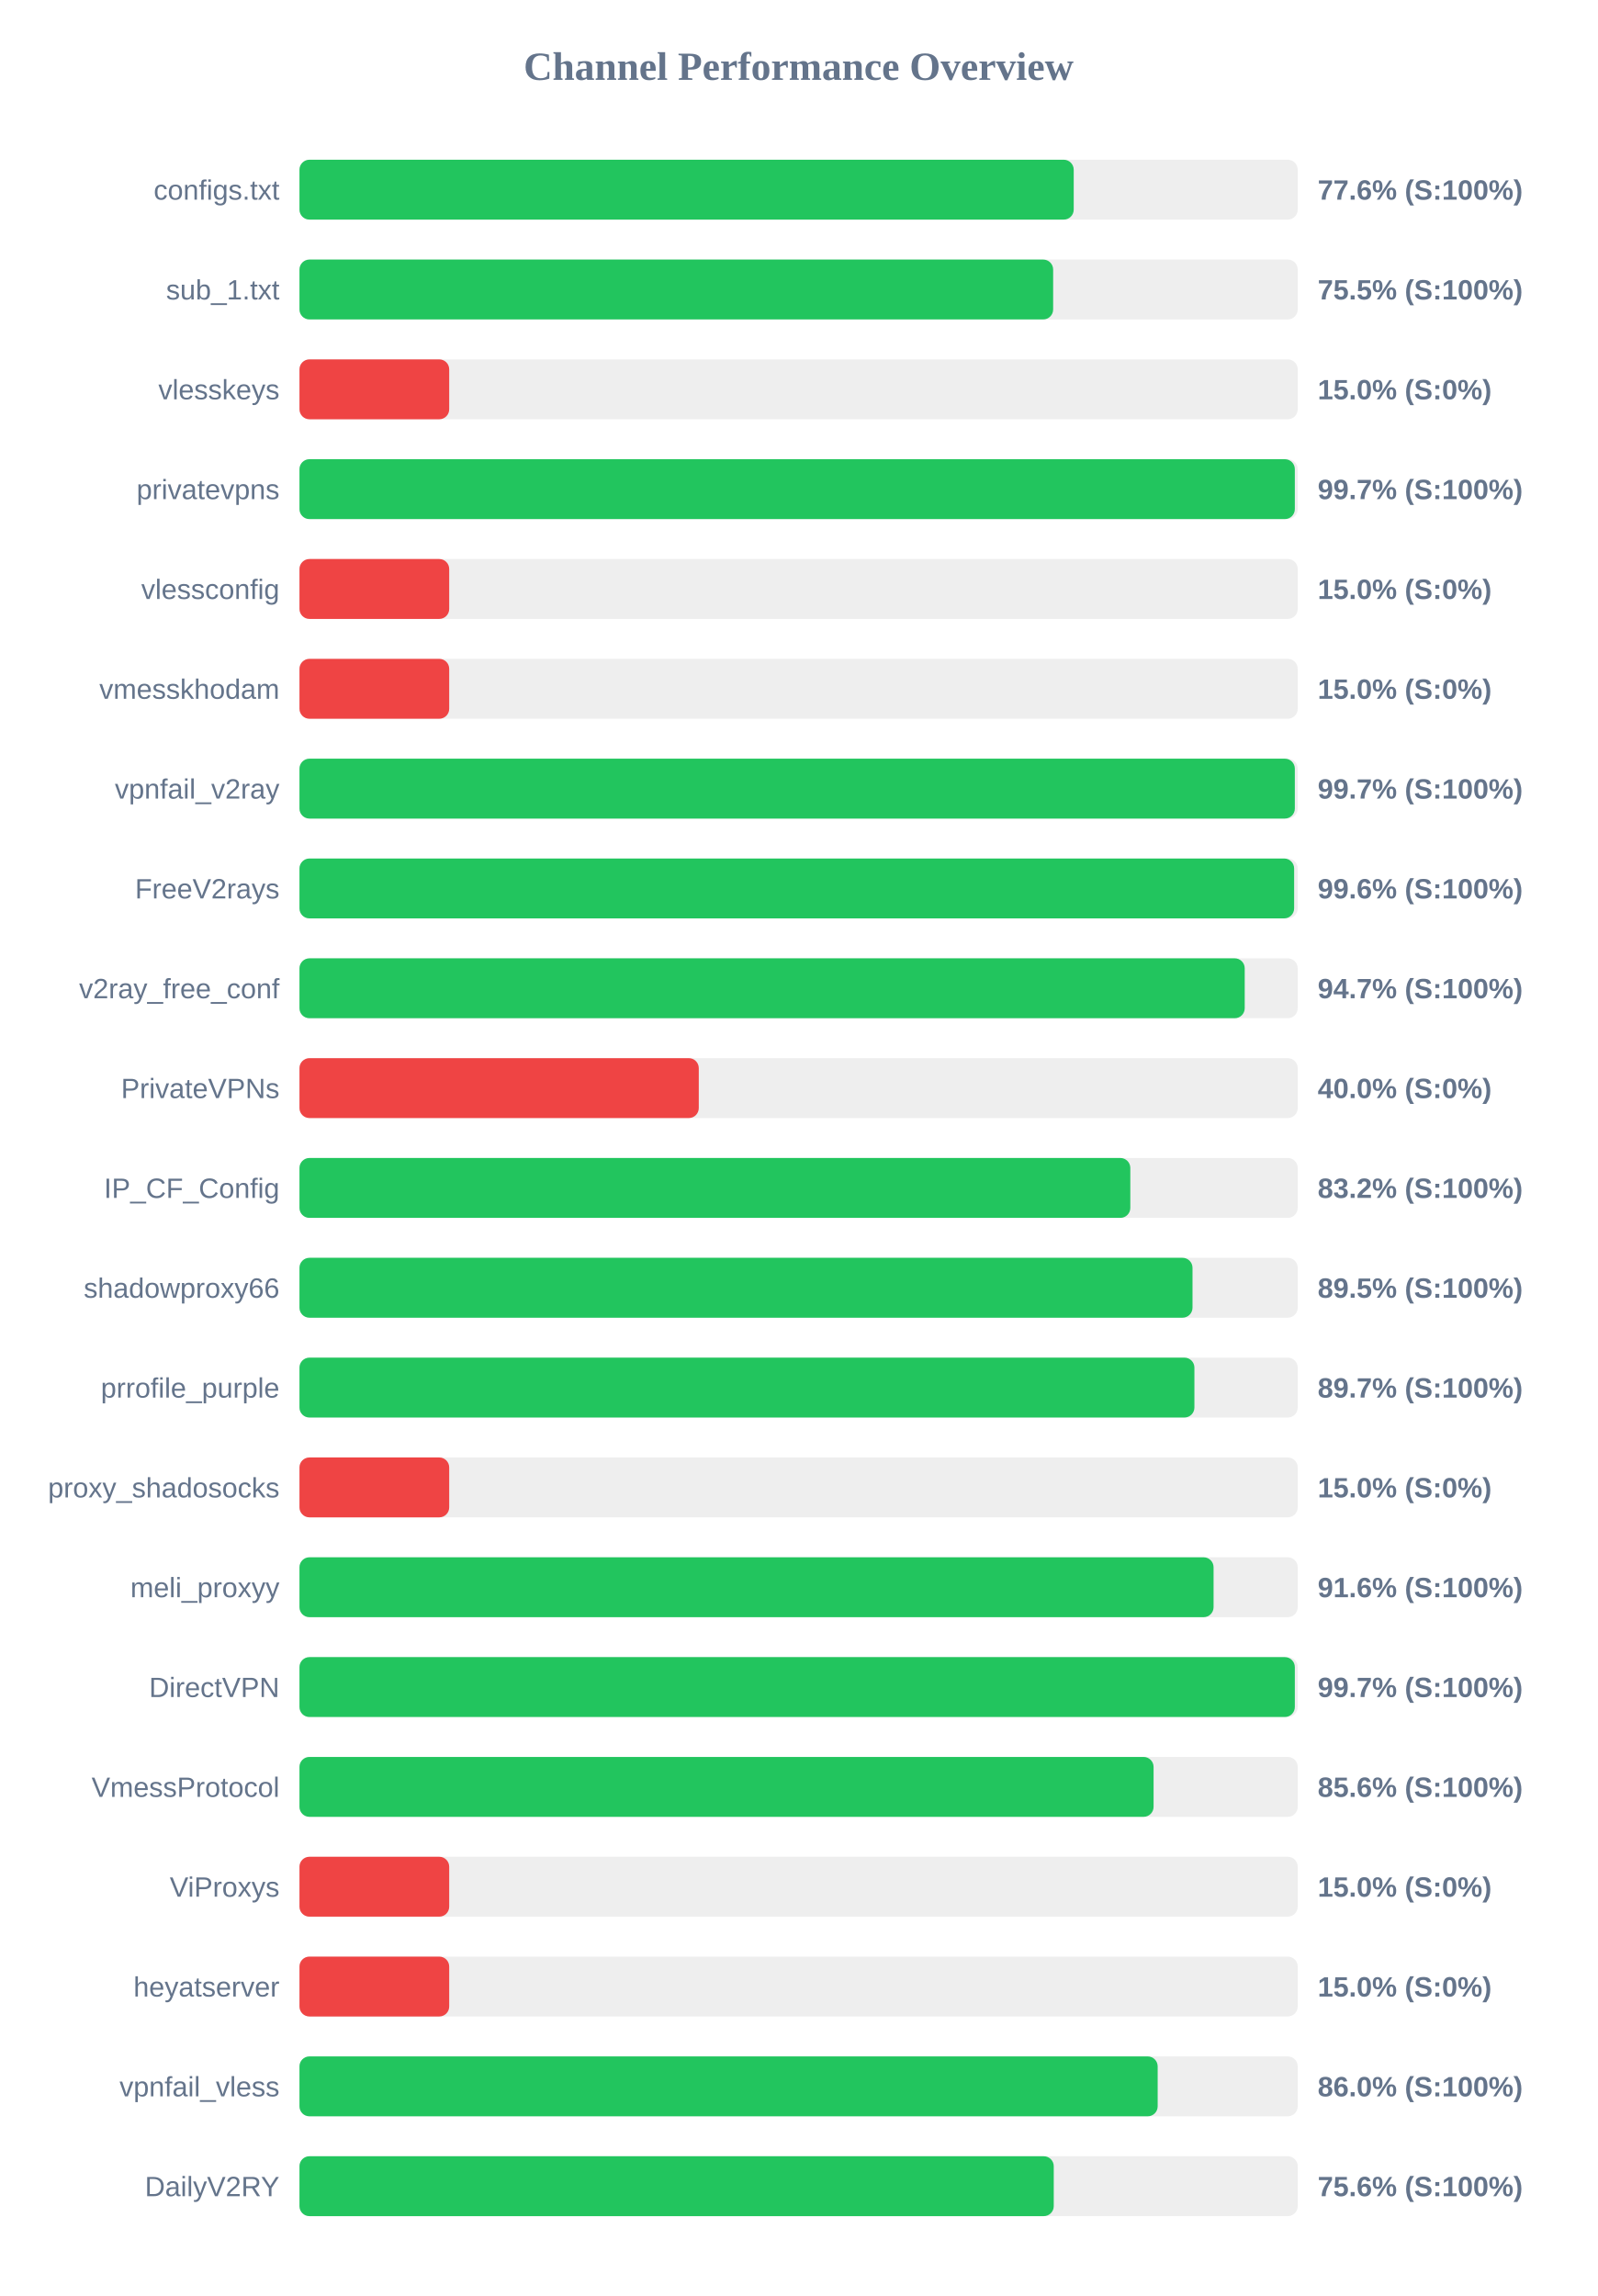
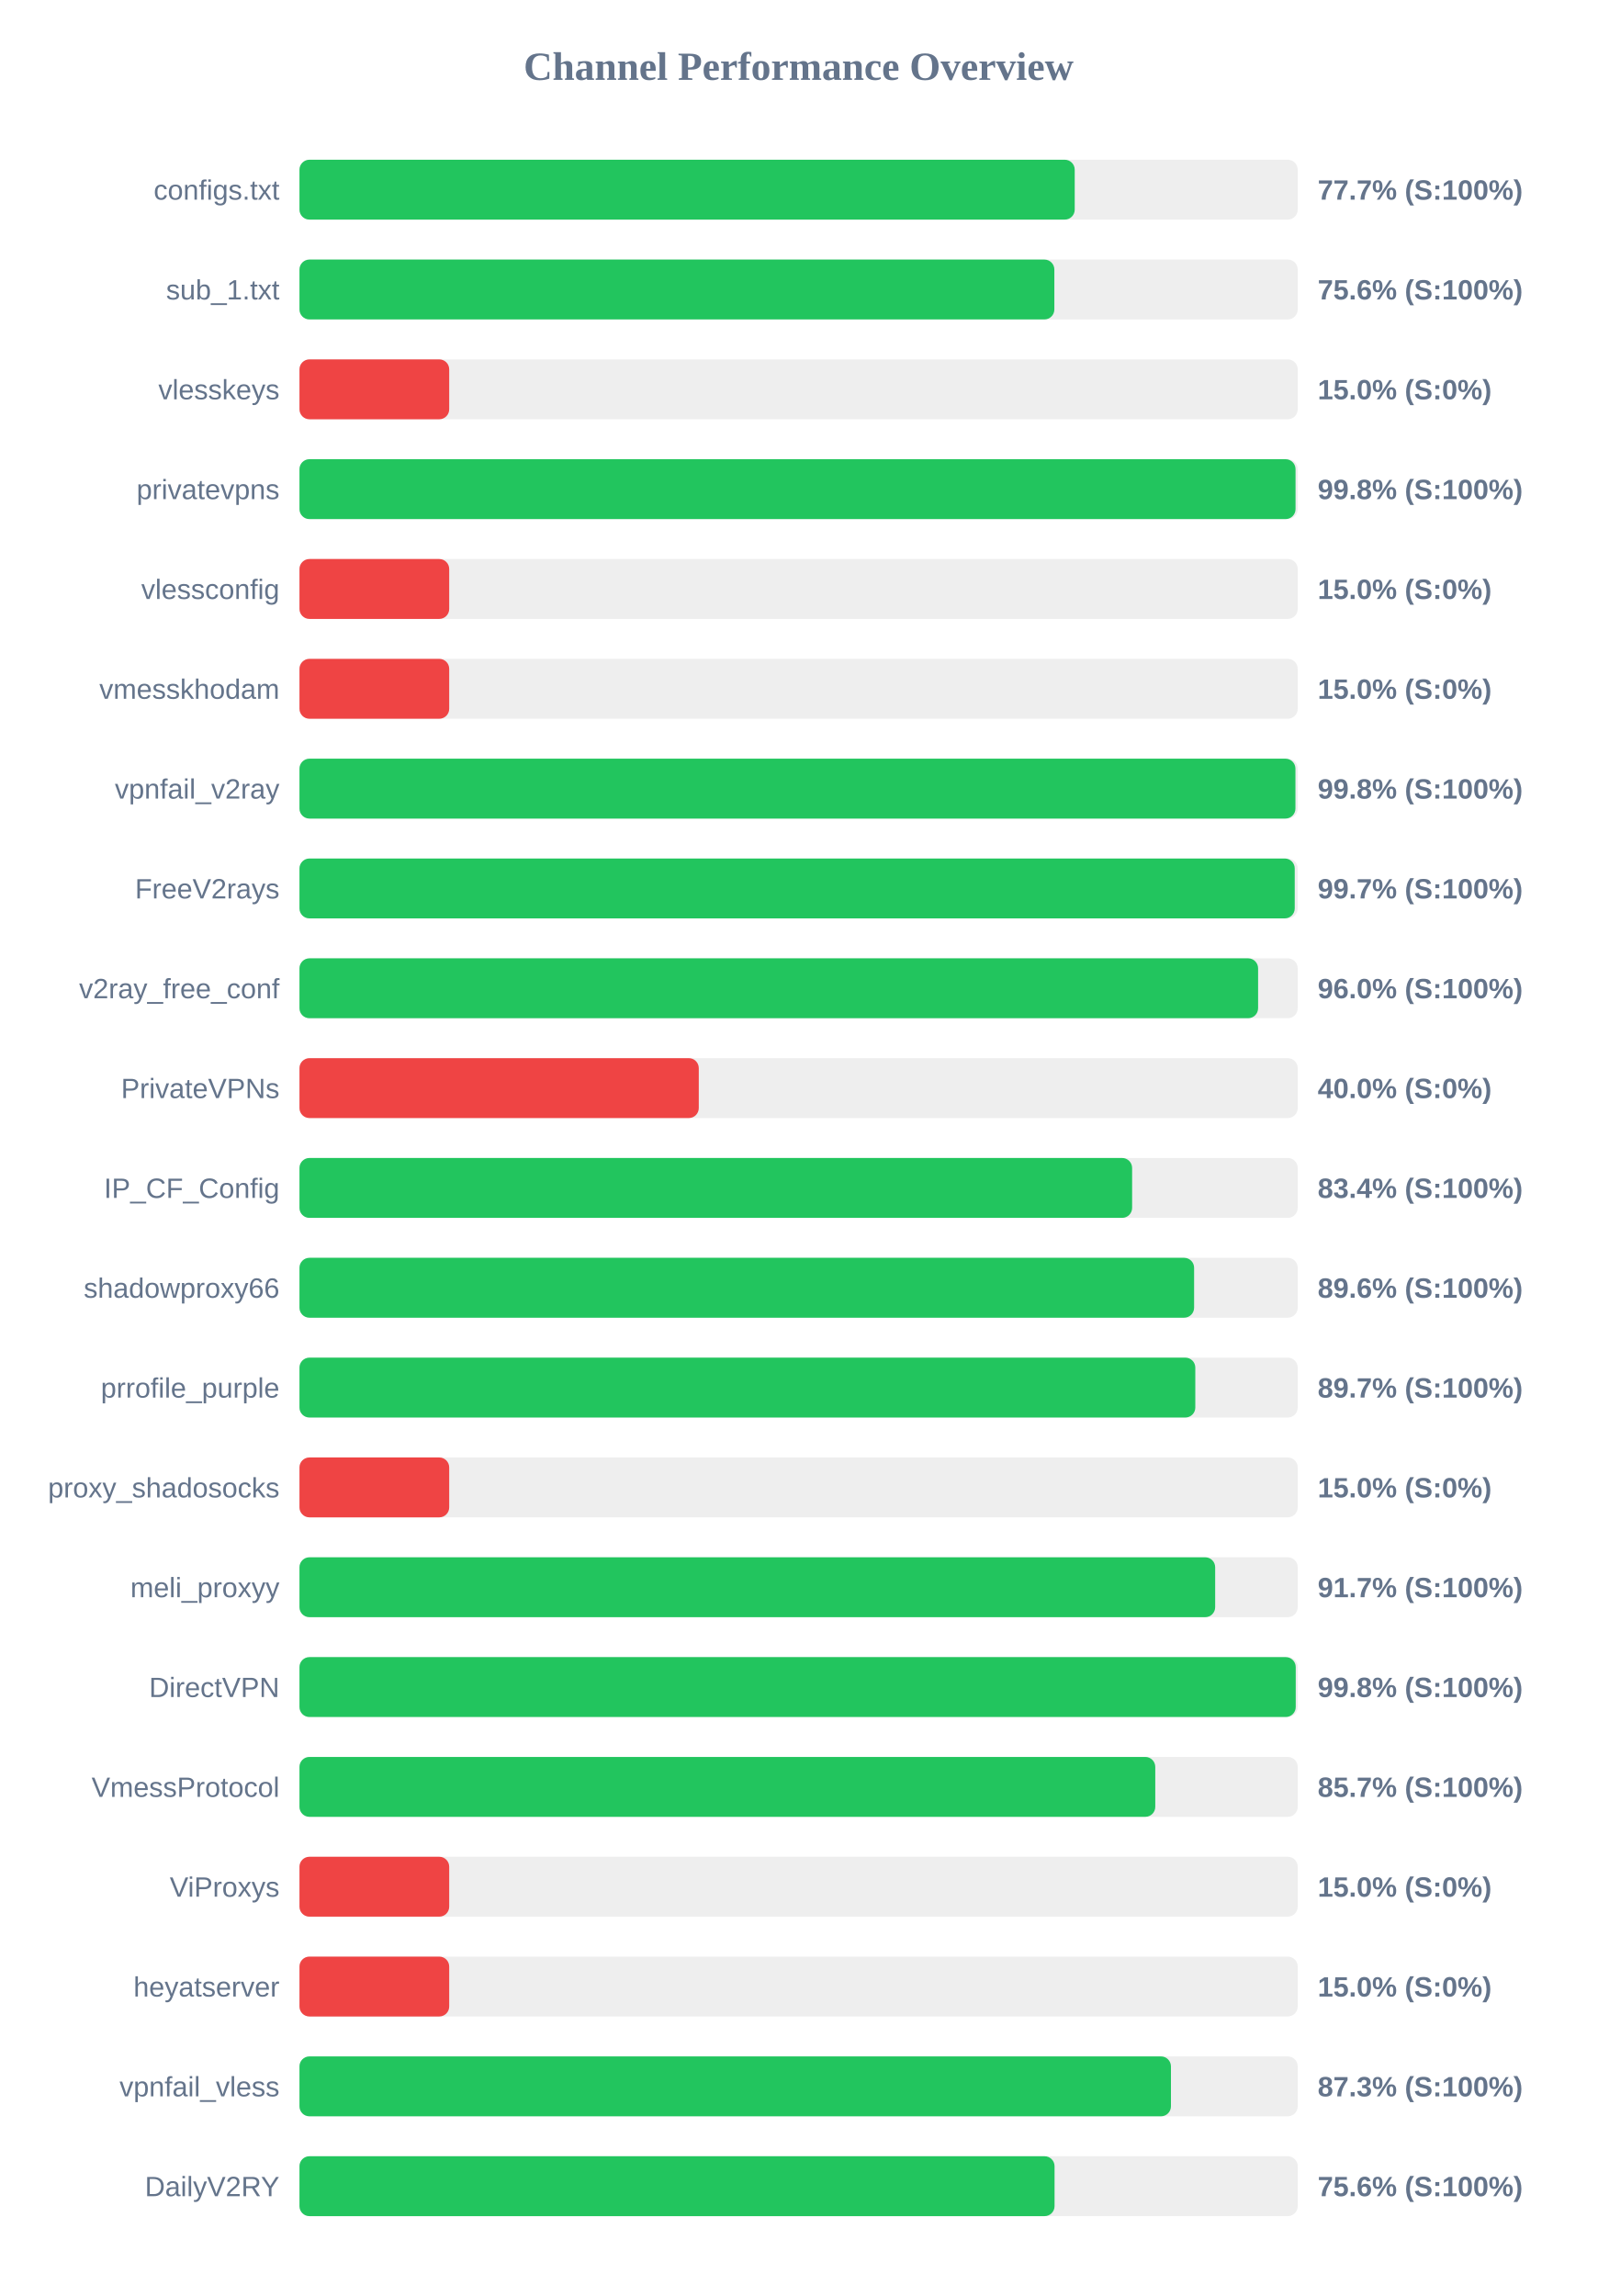
<svg xmlns="http://www.w3.org/2000/svg" width="800" height="1150" version="1.1">
  <style>
        .row { font: 14px Arial; fill: #64748b; }
        .score { font: bold 14px Arial; fill: #64748b; }
    </style>
  <text x="400" y="40" text-anchor="middle" font-size="20px" font-weight="bold" fill="#64748b">Channel Performance Overview</text>
  <rect x="150" y="80" width="500" height="30" fill="#eee" rx="5" />
-   <rect x="150" y="80" width="387.8" height="30" fill="#22c55e" rx="5" />
+   <rect x="150" y="80" width="388.3" height="30" fill="#22c55e" rx="5" />
  <text x="140" y="100" text-anchor="end" class="row">configs.txt</text>
-   <text x="660" y="100" text-anchor="start" class="score">77.6% (S:100%)</text>
+   <text x="660" y="100" text-anchor="start" class="score">77.7% (S:100%)</text>
  <rect x="150" y="130" width="500" height="30" fill="#eee" rx="5" />
-   <rect x="150" y="130" width="377.5" height="30" fill="#22c55e" rx="5" />
+   <rect x="150" y="130" width="378.1" height="30" fill="#22c55e" rx="5" />
  <text x="140" y="150" text-anchor="end" class="row">sub_1.txt</text>
-   <text x="660" y="150" text-anchor="start" class="score">75.5% (S:100%)</text>
+   <text x="660" y="150" text-anchor="start" class="score">75.6% (S:100%)</text>
  <rect x="150" y="180" width="500" height="30" fill="#eee" rx="5" />
  <rect x="150" y="180" width="75.0" height="30" fill="#ef4444" rx="5" />
  <text x="140" y="200" text-anchor="end" class="row">vlesskeys</text>
  <text x="660" y="200" text-anchor="start" class="score">15.0% (S:0%)</text>
  <rect x="150" y="230" width="500" height="30" fill="#eee" rx="5" />
-   <rect x="150" y="230" width="498.55" height="30" fill="#22c55e" rx="5" />
+   <rect x="150" y="230" width="498.9" height="30" fill="#22c55e" rx="5" />
  <text x="140" y="250" text-anchor="end" class="row">privatevpns</text>
-   <text x="660" y="250" text-anchor="start" class="score">99.7% (S:100%)</text>
+   <text x="660" y="250" text-anchor="start" class="score">99.8% (S:100%)</text>
  <rect x="150" y="280" width="500" height="30" fill="#eee" rx="5" />
  <rect x="150" y="280" width="75.0" height="30" fill="#ef4444" rx="5" />
  <text x="140" y="300" text-anchor="end" class="row">vlessconfig</text>
  <text x="660" y="300" text-anchor="start" class="score">15.0% (S:0%)</text>
  <rect x="150" y="330" width="500" height="30" fill="#eee" rx="5" />
  <rect x="150" y="330" width="75.0" height="30" fill="#ef4444" rx="5" />
  <text x="140" y="350" text-anchor="end" class="row">vmesskhodam</text>
  <text x="660" y="350" text-anchor="start" class="score">15.0% (S:0%)</text>
  <rect x="150" y="380" width="500" height="30" fill="#eee" rx="5" />
-   <rect x="150" y="380" width="498.55" height="30" fill="#22c55e" rx="5" />
+   <rect x="150" y="380" width="498.85" height="30" fill="#22c55e" rx="5" />
  <text x="140" y="400" text-anchor="end" class="row">vpnfail_v2ray</text>
-   <text x="660" y="400" text-anchor="start" class="score">99.7% (S:100%)</text>
+   <text x="660" y="400" text-anchor="start" class="score">99.8% (S:100%)</text>
  <rect x="150" y="430" width="500" height="30" fill="#eee" rx="5" />
-   <rect x="150" y="430" width="498.2" height="30" fill="#22c55e" rx="5" />
+   <rect x="150" y="430" width="498.5" height="30" fill="#22c55e" rx="5" />
  <text x="140" y="450" text-anchor="end" class="row">FreeV2rays</text>
-   <text x="660" y="450" text-anchor="start" class="score">99.6% (S:100%)</text>
+   <text x="660" y="450" text-anchor="start" class="score">99.7% (S:100%)</text>
  <rect x="150" y="480" width="500" height="30" fill="#eee" rx="5" />
-   <rect x="150" y="480" width="473.45" height="30" fill="#22c55e" rx="5" />
+   <rect x="150" y="480" width="480.15" height="30" fill="#22c55e" rx="5" />
  <text x="140" y="500" text-anchor="end" class="row">v2ray_free_conf</text>
-   <text x="660" y="500" text-anchor="start" class="score">94.7% (S:100%)</text>
+   <text x="660" y="500" text-anchor="start" class="score">96.0% (S:100%)</text>
  <rect x="150" y="530" width="500" height="30" fill="#eee" rx="5" />
  <rect x="150" y="530" width="200.0" height="30" fill="#ef4444" rx="5" />
  <text x="140" y="550" text-anchor="end" class="row">PrivateVPNs</text>
  <text x="660" y="550" text-anchor="start" class="score">40.0% (S:0%)</text>
  <rect x="150" y="580" width="500" height="30" fill="#eee" rx="5" />
-   <rect x="150" y="580" width="416.15" height="30" fill="#22c55e" rx="5" />
+   <rect x="150" y="580" width="417.05" height="30" fill="#22c55e" rx="5" />
  <text x="140" y="600" text-anchor="end" class="row">IP_CF_Config</text>
-   <text x="660" y="600" text-anchor="start" class="score">83.2% (S:100%)</text>
+   <text x="660" y="600" text-anchor="start" class="score">83.4% (S:100%)</text>
  <rect x="150" y="630" width="500" height="30" fill="#eee" rx="5" />
-   <rect x="150" y="630" width="447.3" height="30" fill="#22c55e" rx="5" />
+   <rect x="150" y="630" width="448.1" height="30" fill="#22c55e" rx="5" />
  <text x="140" y="650" text-anchor="end" class="row">shadowproxy66</text>
-   <text x="660" y="650" text-anchor="start" class="score">89.5% (S:100%)</text>
+   <text x="660" y="650" text-anchor="start" class="score">89.6% (S:100%)</text>
  <rect x="150" y="680" width="500" height="30" fill="#eee" rx="5" />
-   <rect x="150" y="680" width="448.25" height="30" fill="#22c55e" rx="5" />
+   <rect x="150" y="680" width="448.7" height="30" fill="#22c55e" rx="5" />
  <text x="140" y="700" text-anchor="end" class="row">prrofile_purple</text>
  <text x="660" y="700" text-anchor="start" class="score">89.7% (S:100%)</text>
  <rect x="150" y="730" width="500" height="30" fill="#eee" rx="5" />
  <rect x="150" y="730" width="75.0" height="30" fill="#ef4444" rx="5" />
  <text x="140" y="750" text-anchor="end" class="row">proxy_shadosocks</text>
  <text x="660" y="750" text-anchor="start" class="score">15.0% (S:0%)</text>
  <rect x="150" y="780" width="500" height="30" fill="#eee" rx="5" />
-   <rect x="150" y="780" width="457.85" height="30" fill="#22c55e" rx="5" />
+   <rect x="150" y="780" width="458.65" height="30" fill="#22c55e" rx="5" />
  <text x="140" y="800" text-anchor="end" class="row">meli_proxyy</text>
-   <text x="660" y="800" text-anchor="start" class="score">91.6% (S:100%)</text>
+   <text x="660" y="800" text-anchor="start" class="score">91.7% (S:100%)</text>
  <rect x="150" y="830" width="500" height="30" fill="#eee" rx="5" />
-   <rect x="150" y="830" width="498.55" height="30" fill="#22c55e" rx="5" />
+   <rect x="150" y="830" width="499.0" height="30" fill="#22c55e" rx="5" />
  <text x="140" y="850" text-anchor="end" class="row">DirectVPN</text>
-   <text x="660" y="850" text-anchor="start" class="score">99.7% (S:100%)</text>
+   <text x="660" y="850" text-anchor="start" class="score">99.8% (S:100%)</text>
  <rect x="150" y="880" width="500" height="30" fill="#eee" rx="5" />
-   <rect x="150" y="880" width="427.8" height="30" fill="#22c55e" rx="5" />
+   <rect x="150" y="880" width="428.65" height="30" fill="#22c55e" rx="5" />
  <text x="140" y="900" text-anchor="end" class="row">VmessProtocol</text>
-   <text x="660" y="900" text-anchor="start" class="score">85.6% (S:100%)</text>
+   <text x="660" y="900" text-anchor="start" class="score">85.7% (S:100%)</text>
  <rect x="150" y="930" width="500" height="30" fill="#eee" rx="5" />
  <rect x="150" y="930" width="75.0" height="30" fill="#ef4444" rx="5" />
  <text x="140" y="950" text-anchor="end" class="row">ViProxys</text>
  <text x="660" y="950" text-anchor="start" class="score">15.0% (S:0%)</text>
  <rect x="150" y="980" width="500" height="30" fill="#eee" rx="5" />
  <rect x="150" y="980" width="75.0" height="30" fill="#ef4444" rx="5" />
  <text x="140" y="1000" text-anchor="end" class="row">heyatserver</text>
  <text x="660" y="1000" text-anchor="start" class="score">15.0% (S:0%)</text>
  <rect x="150" y="1030" width="500" height="30" fill="#eee" rx="5" />
-   <rect x="150" y="1030" width="429.85" height="30" fill="#22c55e" rx="5" />
+   <rect x="150" y="1030" width="436.5" height="30" fill="#22c55e" rx="5" />
  <text x="140" y="1050" text-anchor="end" class="row">vpnfail_vless</text>
-   <text x="660" y="1050" text-anchor="start" class="score">86.0% (S:100%)</text>
+   <text x="660" y="1050" text-anchor="start" class="score">87.3% (S:100%)</text>
  <rect x="150" y="1080" width="500" height="30" fill="#eee" rx="5" />
-   <rect x="150" y="1080" width="377.8" height="30" fill="#22c55e" rx="5" />
+   <rect x="150" y="1080" width="378.2" height="30" fill="#22c55e" rx="5" />
  <text x="140" y="1100" text-anchor="end" class="row">DailyV2RY</text>
  <text x="660" y="1100" text-anchor="start" class="score">75.6% (S:100%)</text>
</svg>
